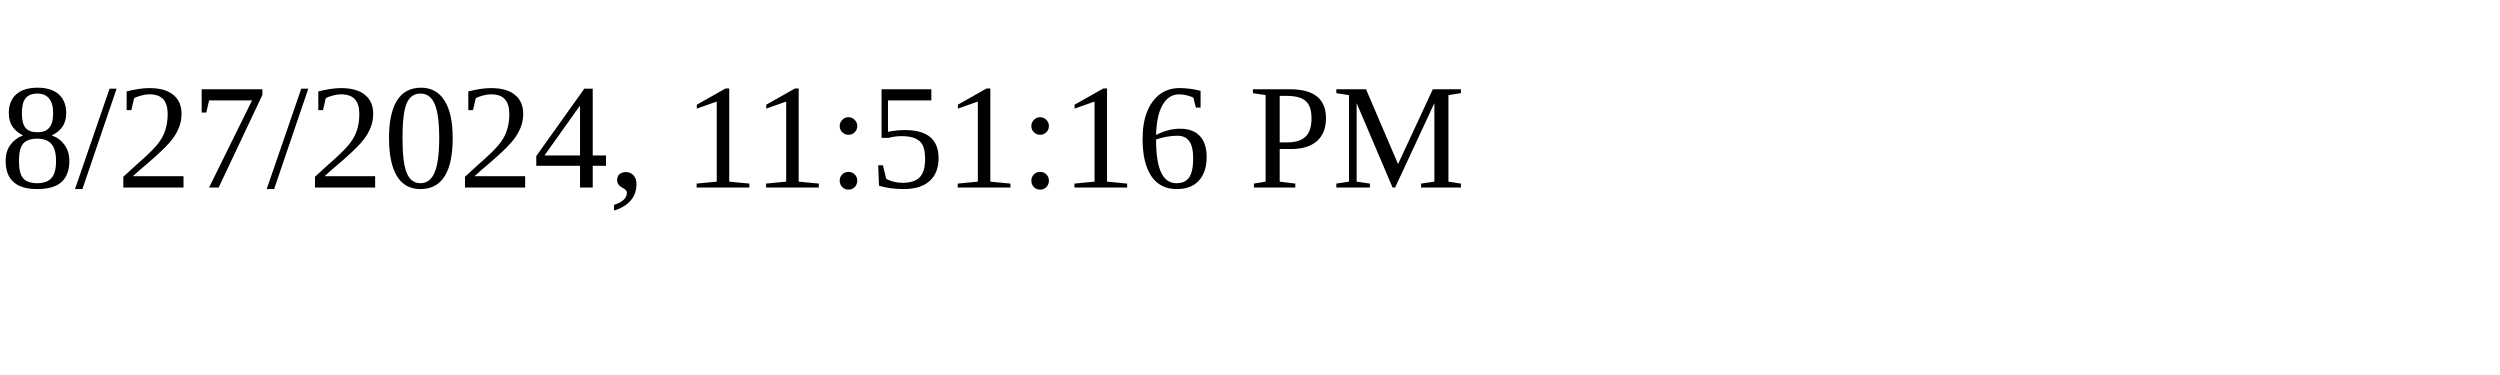
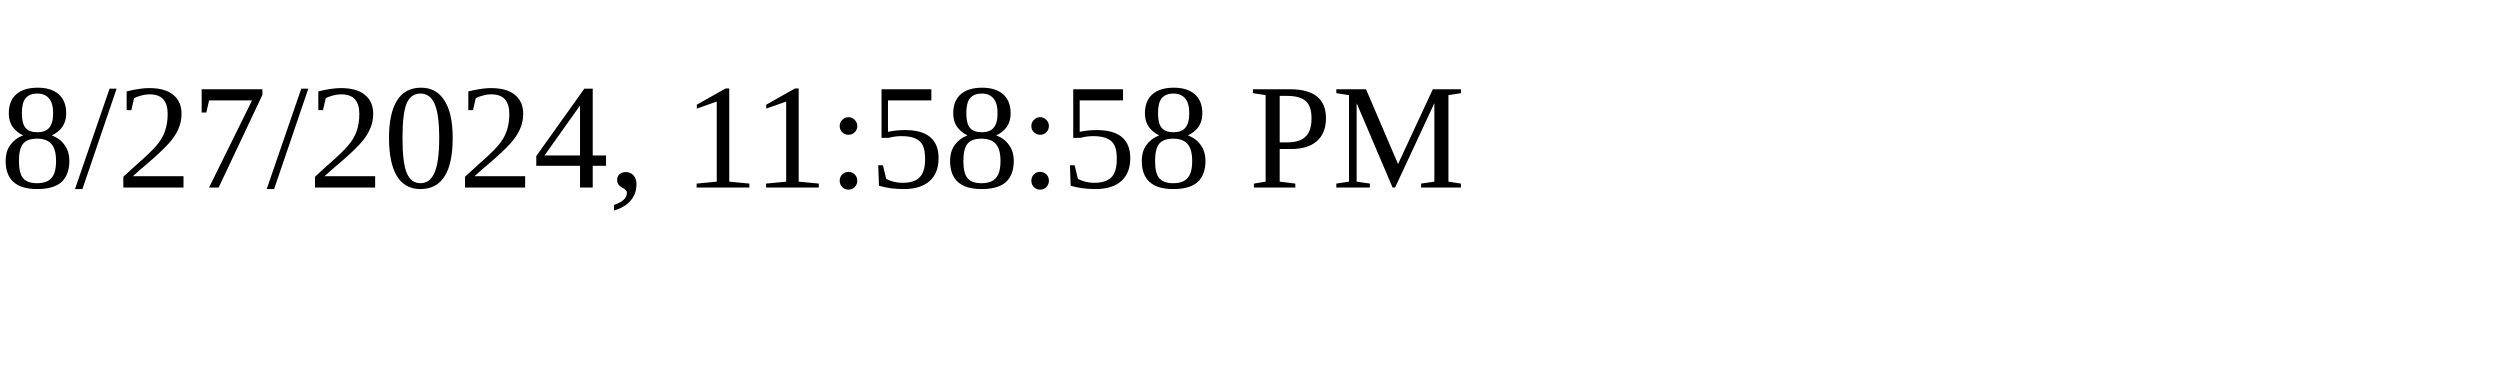
<svg xmlns="http://www.w3.org/2000/svg" height="30" width="200">
-   <text x="0" y="15">8/27/2024, 11:51:16 PM</text>
+   <text x="0" y="15">8/27/2024, 11:58:58 PM</text>
</svg>
